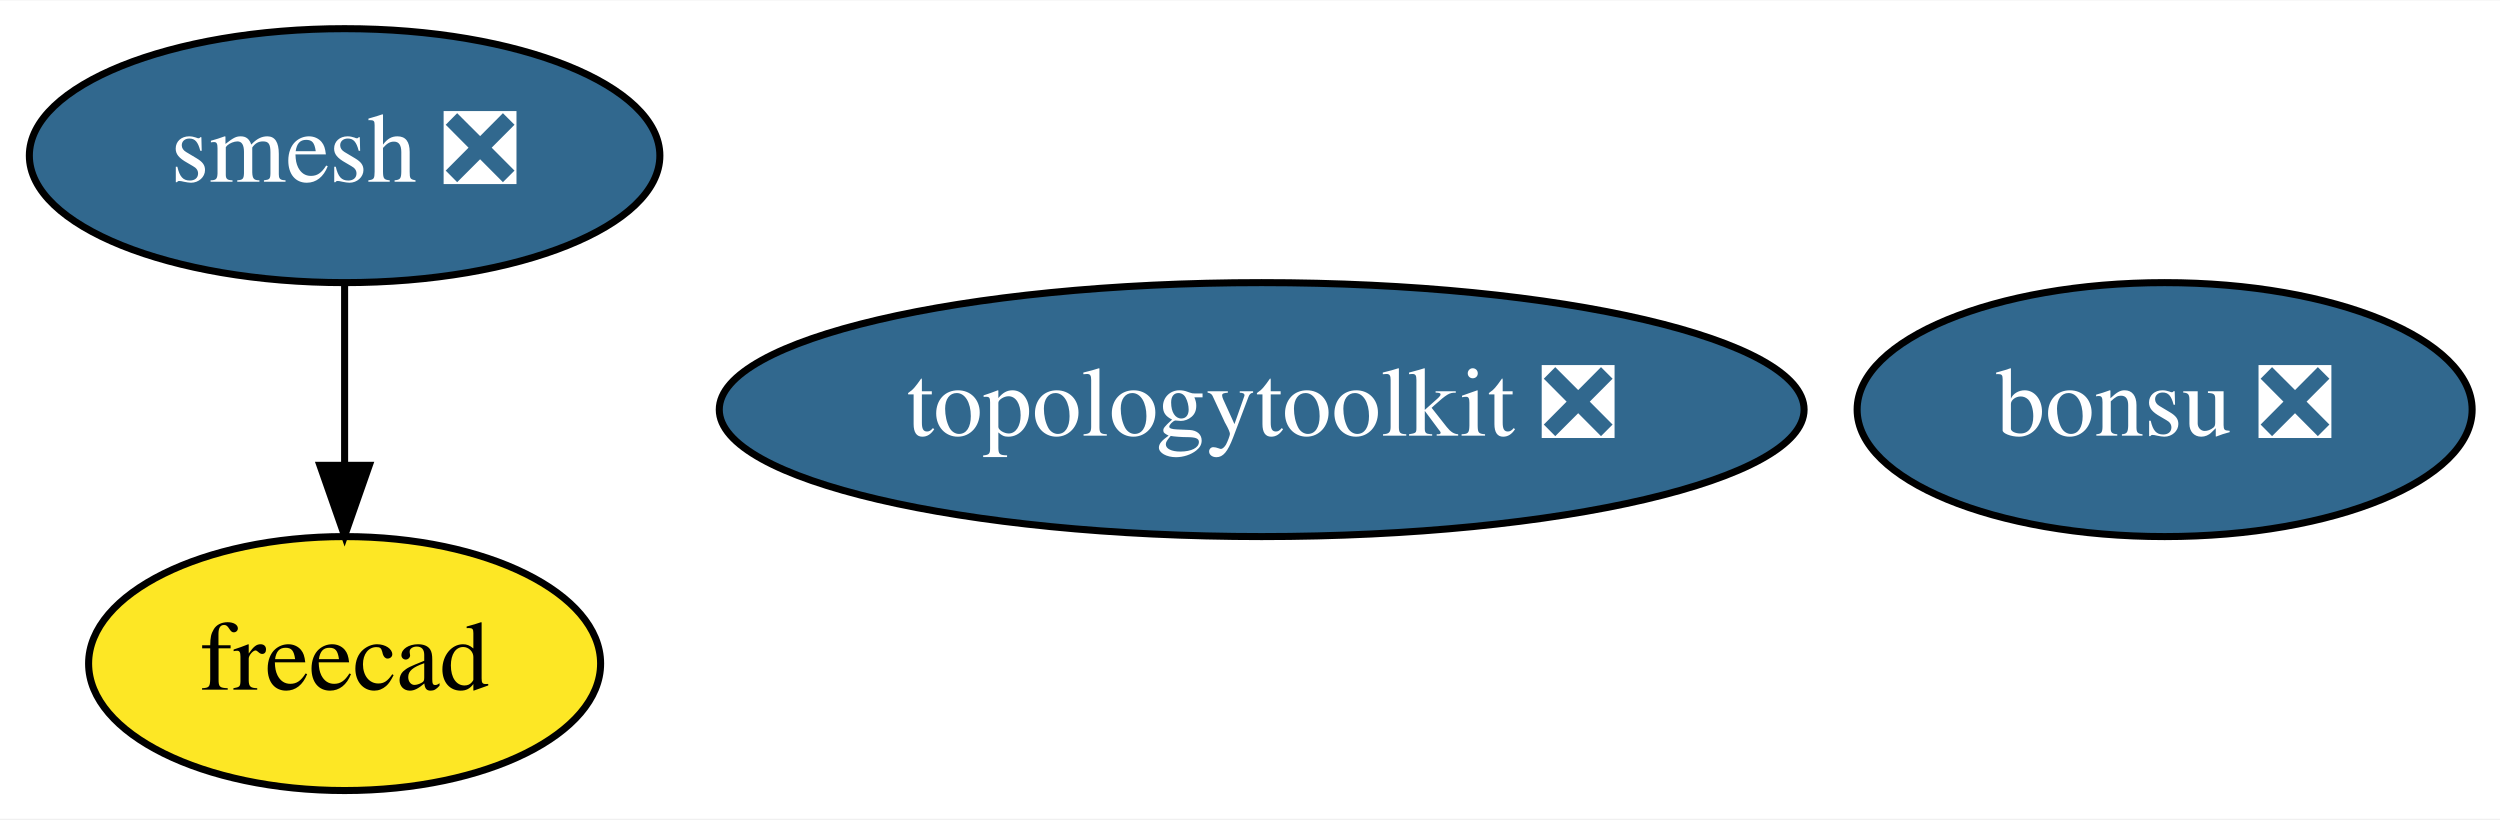
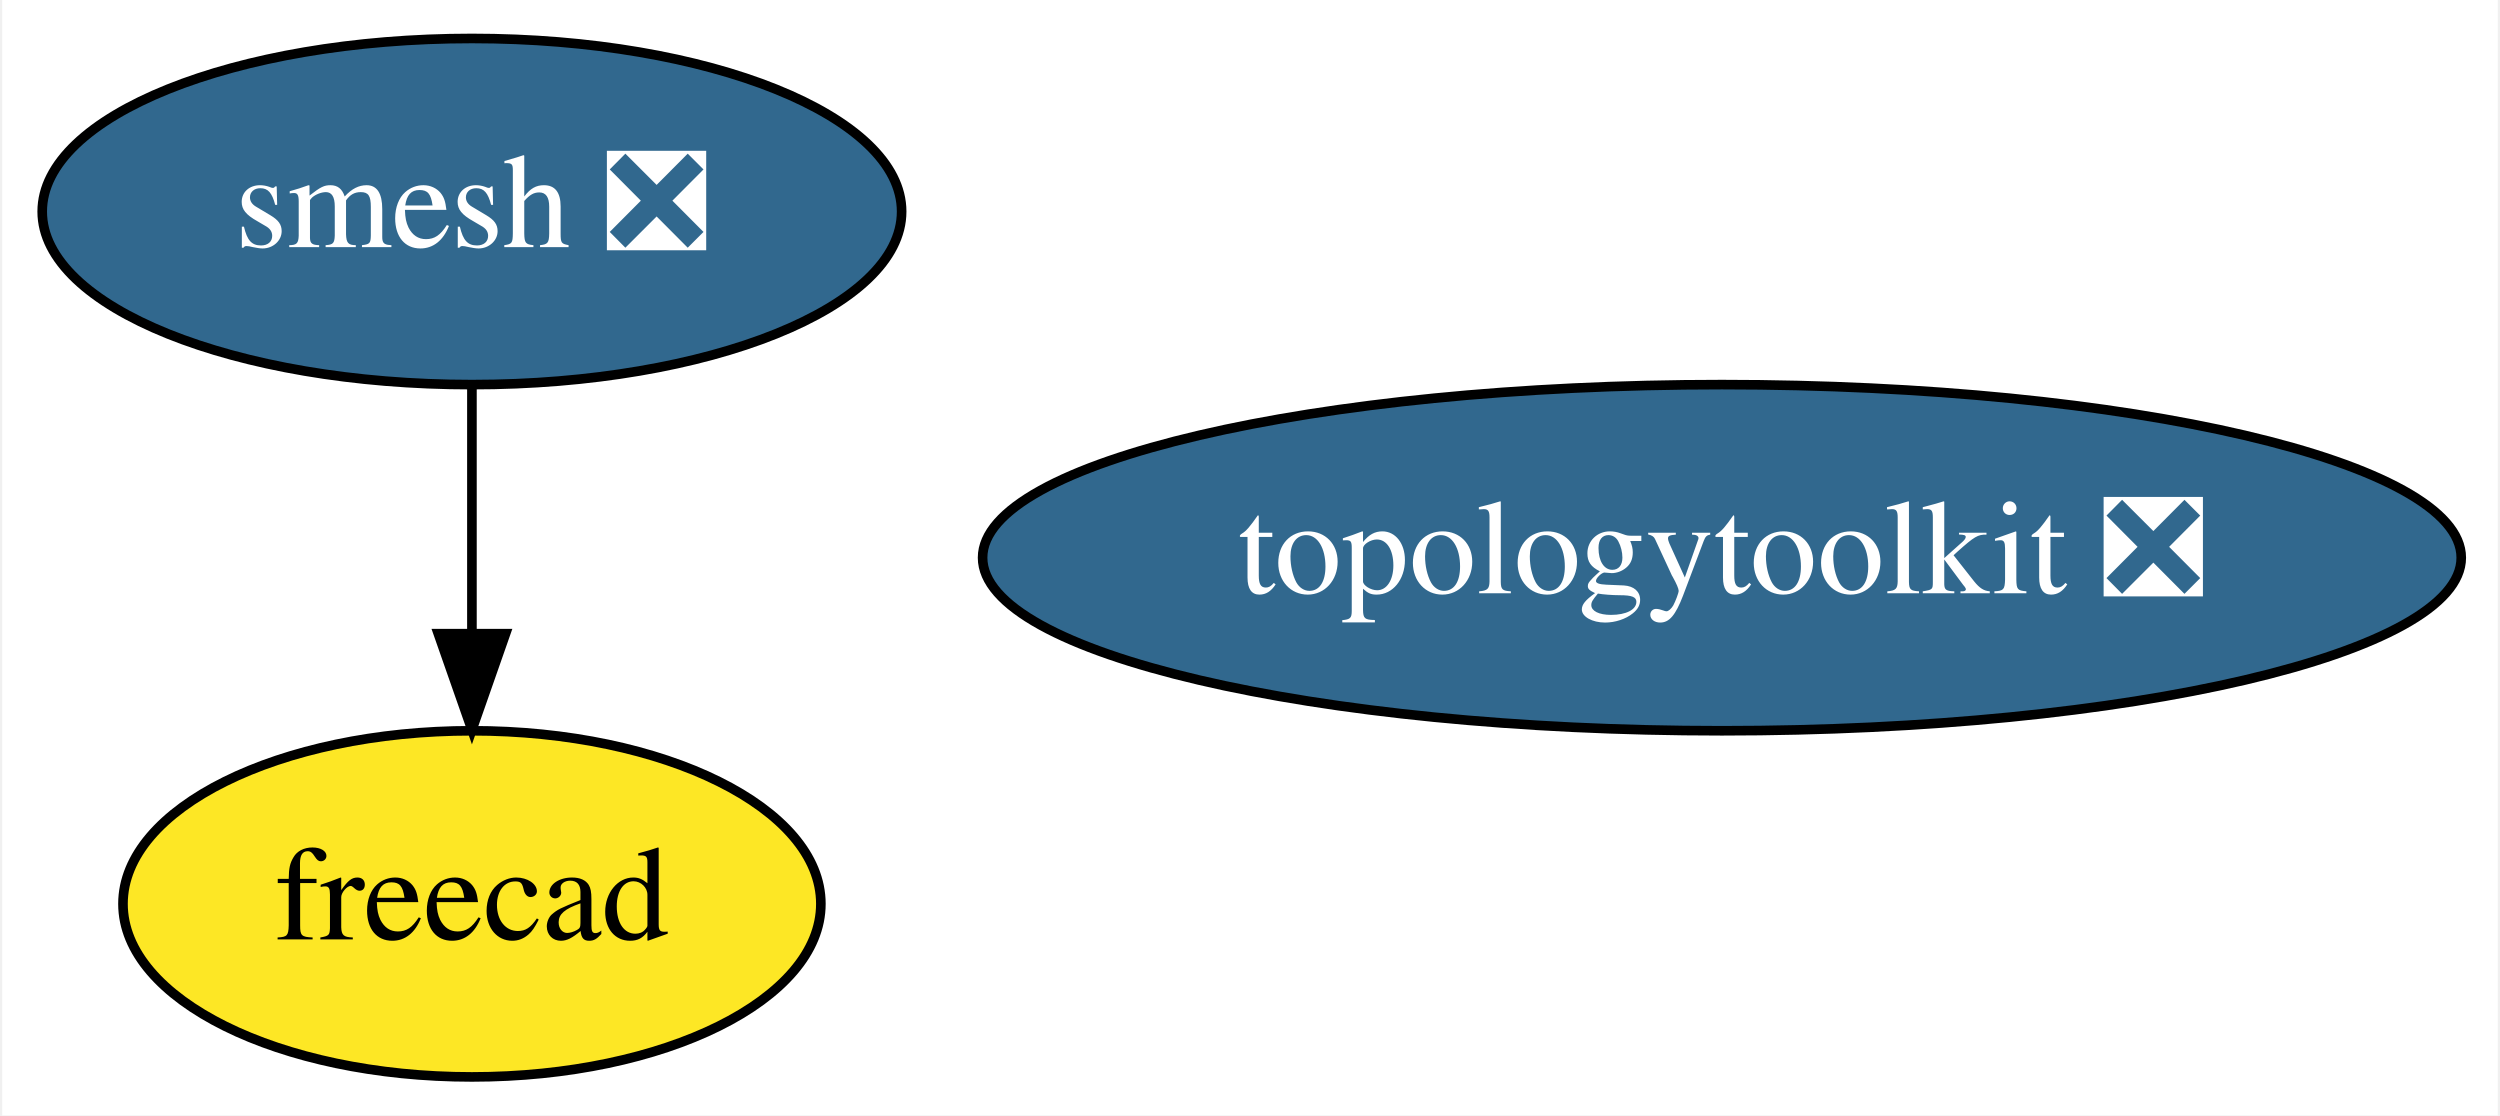
- <svg xmlns="http://www.w3.org/2000/svg" xmlns:xlink="http://www.w3.org/1999/xlink" width="354pt" height="116pt" viewBox="0.00 0.00 354.39 116.00">
+ <svg xmlns="http://www.w3.org/2000/svg" xmlns:xlink="http://www.w3.org/1999/xlink" width="260pt" height="116pt" viewBox="0.00 0.00 259.54 116.00">
  <g id="graph0" class="graph" transform="scale(1 1) rotate(0) translate(4 112)">
-     <polygon fill="white" stroke="transparent" points="-4,4 -4,-112 350.39,-112 350.39,4 -4,4" />
+     <polygon fill="white" stroke="transparent" points="-4,4 -4,-112 255.54,-112 255.54,4 -4,4" />
    <g id="node1" class="node">
      <g id="a_node1">
        <a xlink:href="https://github.com/conda-forge/smesh-feedstock/pull/35" xlink:title="smesh ❎">
          <ellipse fill="#31688e" stroke="black" cx="44.85" cy="-90" rx="44.69" ry="18" />
          <text text-anchor="middle" x="44.85" y="-86.3" font-family="Times,serif" font-size="14.00" fill="white">smesh ❎</text>
        </a>
      </g>
    </g>
    <g id="node2" class="node">
      <g id="a_node2">
        <a xlink:href="https://github.com/conda-forge/freecad-feedstock" xlink:title="freecad">
          <ellipse fill="#fde725" stroke="black" cx="44.85" cy="-18" rx="36.29" ry="18" />
          <text text-anchor="middle" x="44.85" y="-14.3" font-family="Times,serif" font-size="14.00">freecad</text>
        </a>
      </g>
    </g>
    <g id="edge1" class="edge">
      <path fill="none" stroke="black" d="M44.85,-71.7C44.85,-63.98 44.85,-54.71 44.85,-46.11" />
      <polygon fill="black" stroke="black" points="48.35,-46.1 44.85,-36.1 41.35,-46.1 48.35,-46.1" />
    </g>
    <g id="node3" class="node">
      <g id="a_node3">
-         <a xlink:href="https://github.com/conda-forge/bonsu-feedstock/pull/9" xlink:title="bonsu ❎">
-           <ellipse fill="#31688e" stroke="black" cx="302.85" cy="-54" rx="43.59" ry="18" />
-           <text text-anchor="middle" x="302.85" y="-50.3" font-family="Times,serif" font-size="14.00" fill="white">bonsu ❎</text>
-         </a>
-       </g>
-     </g>
-     <g id="node4" class="node">
-       <g id="a_node4">
        <a xlink:href="https://github.com/conda-forge/topologytoolkit-feedstock/pull/6" xlink:title="topologytoolkit ❎">
          <ellipse fill="#31688e" stroke="black" cx="174.85" cy="-54" rx="76.89" ry="18" />
          <text text-anchor="middle" x="174.85" y="-50.3" font-family="Times,serif" font-size="14.00" fill="white">topologytoolkit ❎</text>
        </a>
      </g>
    </g>
  </g>
</svg>
